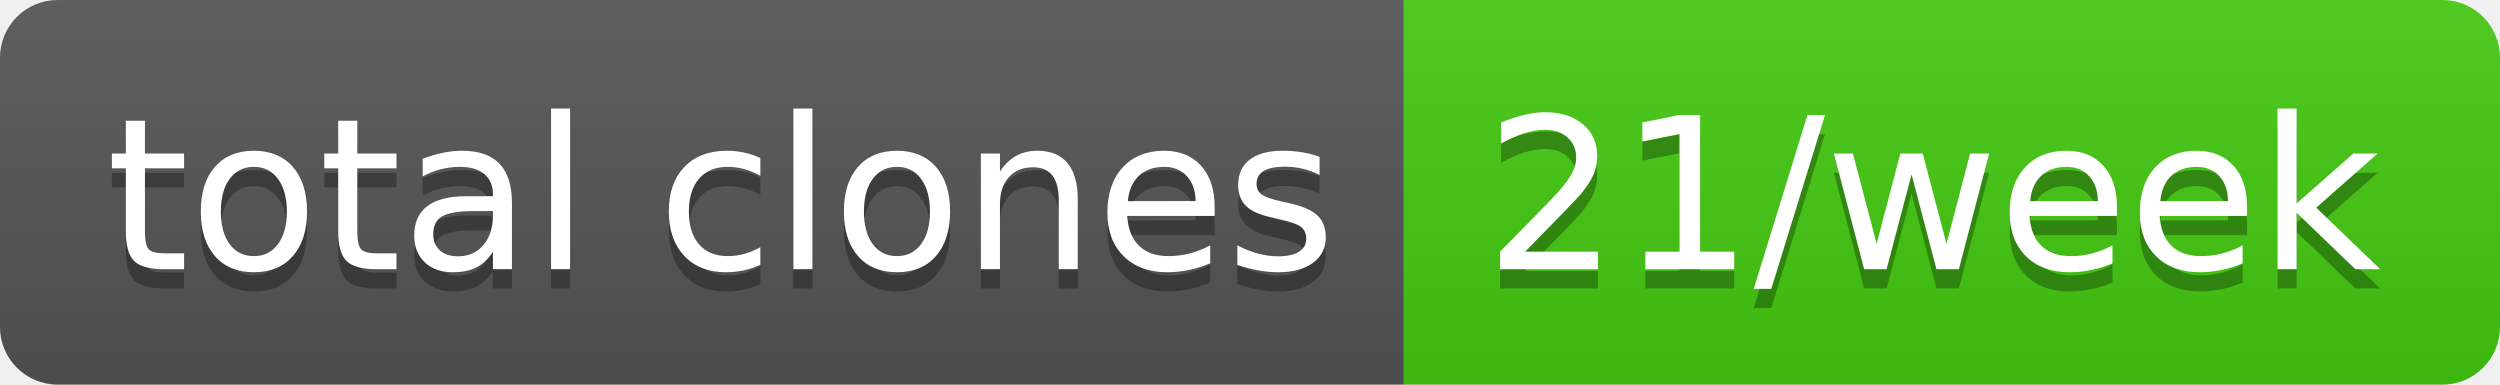
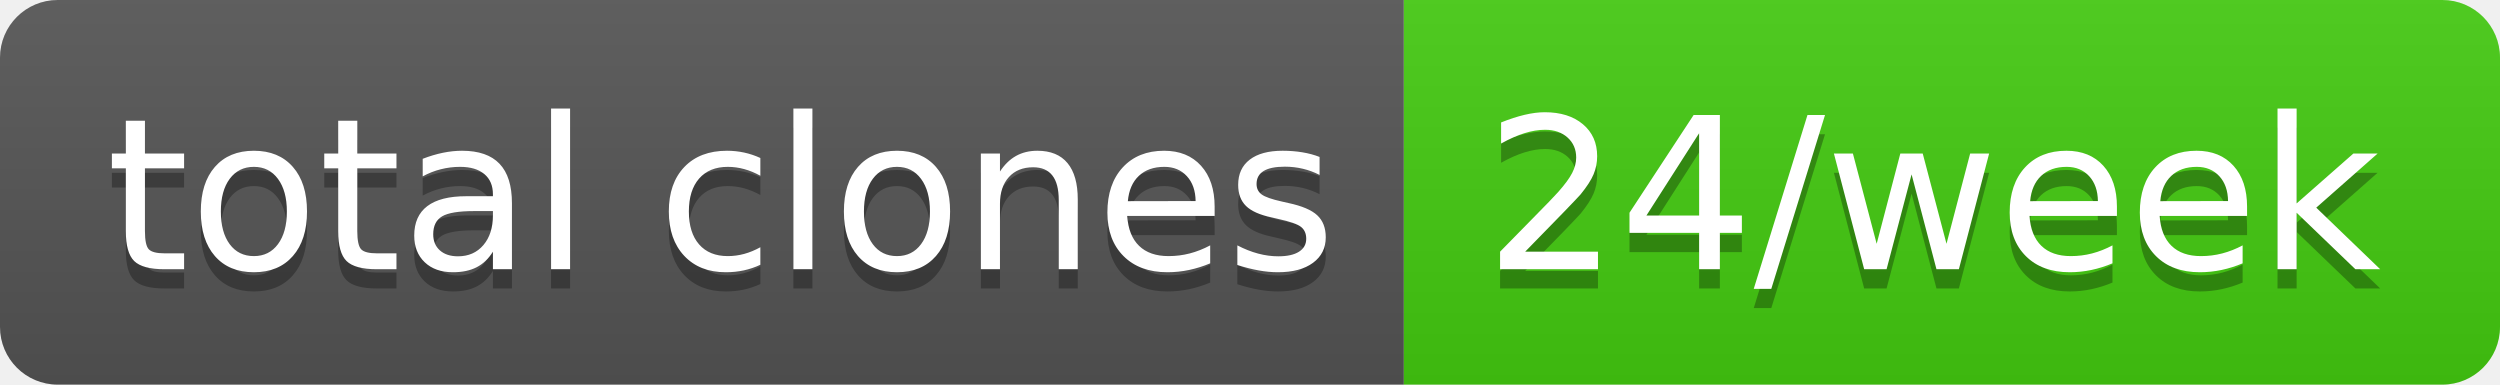
- <svg xmlns="http://www.w3.org/2000/svg" width="130" height="20" role="img" aria-label="total clones: 21/week">
+ <svg xmlns="http://www.w3.org/2000/svg" width="130" height="20" role="img" aria-label="total clones: 24/week">
  <linearGradient id="s" x2="0" y2="100%">
    <stop offset="0" stop-color="#bbb" stop-opacity=".1" />
    <stop offset="1" stop-opacity=".1" />
  </linearGradient>
  <clipPath id="r">
    <rect width="130" height="20" rx="3" fill="#fff" />
  </clipPath>
  <g clip-path="url(#r)">
    <rect width="73" height="20" fill="#555" />
    <rect x="73" width="57" height="20" fill="#4c1" />
    <rect width="130" height="20" fill="url(#s)" />
  </g>
  <g fill="#fff" text-anchor="middle" font-family="Verdana,Geneva,DejaVu Sans,sans-serif" text-rendering="geometricPrecision" font-size="110">
    <text aria-hidden="true" x="375" y="150" fill="#010101" fill-opacity=".3" transform="scale(.1)" textLength="630">total clones</text>
    <text x="375" y="140" transform="scale(.1)" fill="#fff" textLength="630">total clones</text>
-     <text aria-hidden="true" x="1005" y="150" fill="#010101" fill-opacity=".3" transform="scale(.1)" textLength="470">21/week</text>
-     <text x="1005" y="140" transform="scale(.1)" fill="#fff" textLength="470">21/week</text>
+     <text aria-hidden="true" x="1005" y="150" fill="#010101" fill-opacity=".3" transform="scale(.1)" textLength="470">24/week</text>
+     <text x="1005" y="140" transform="scale(.1)" fill="#fff" textLength="470">24/week</text>
  </g>
</svg>
